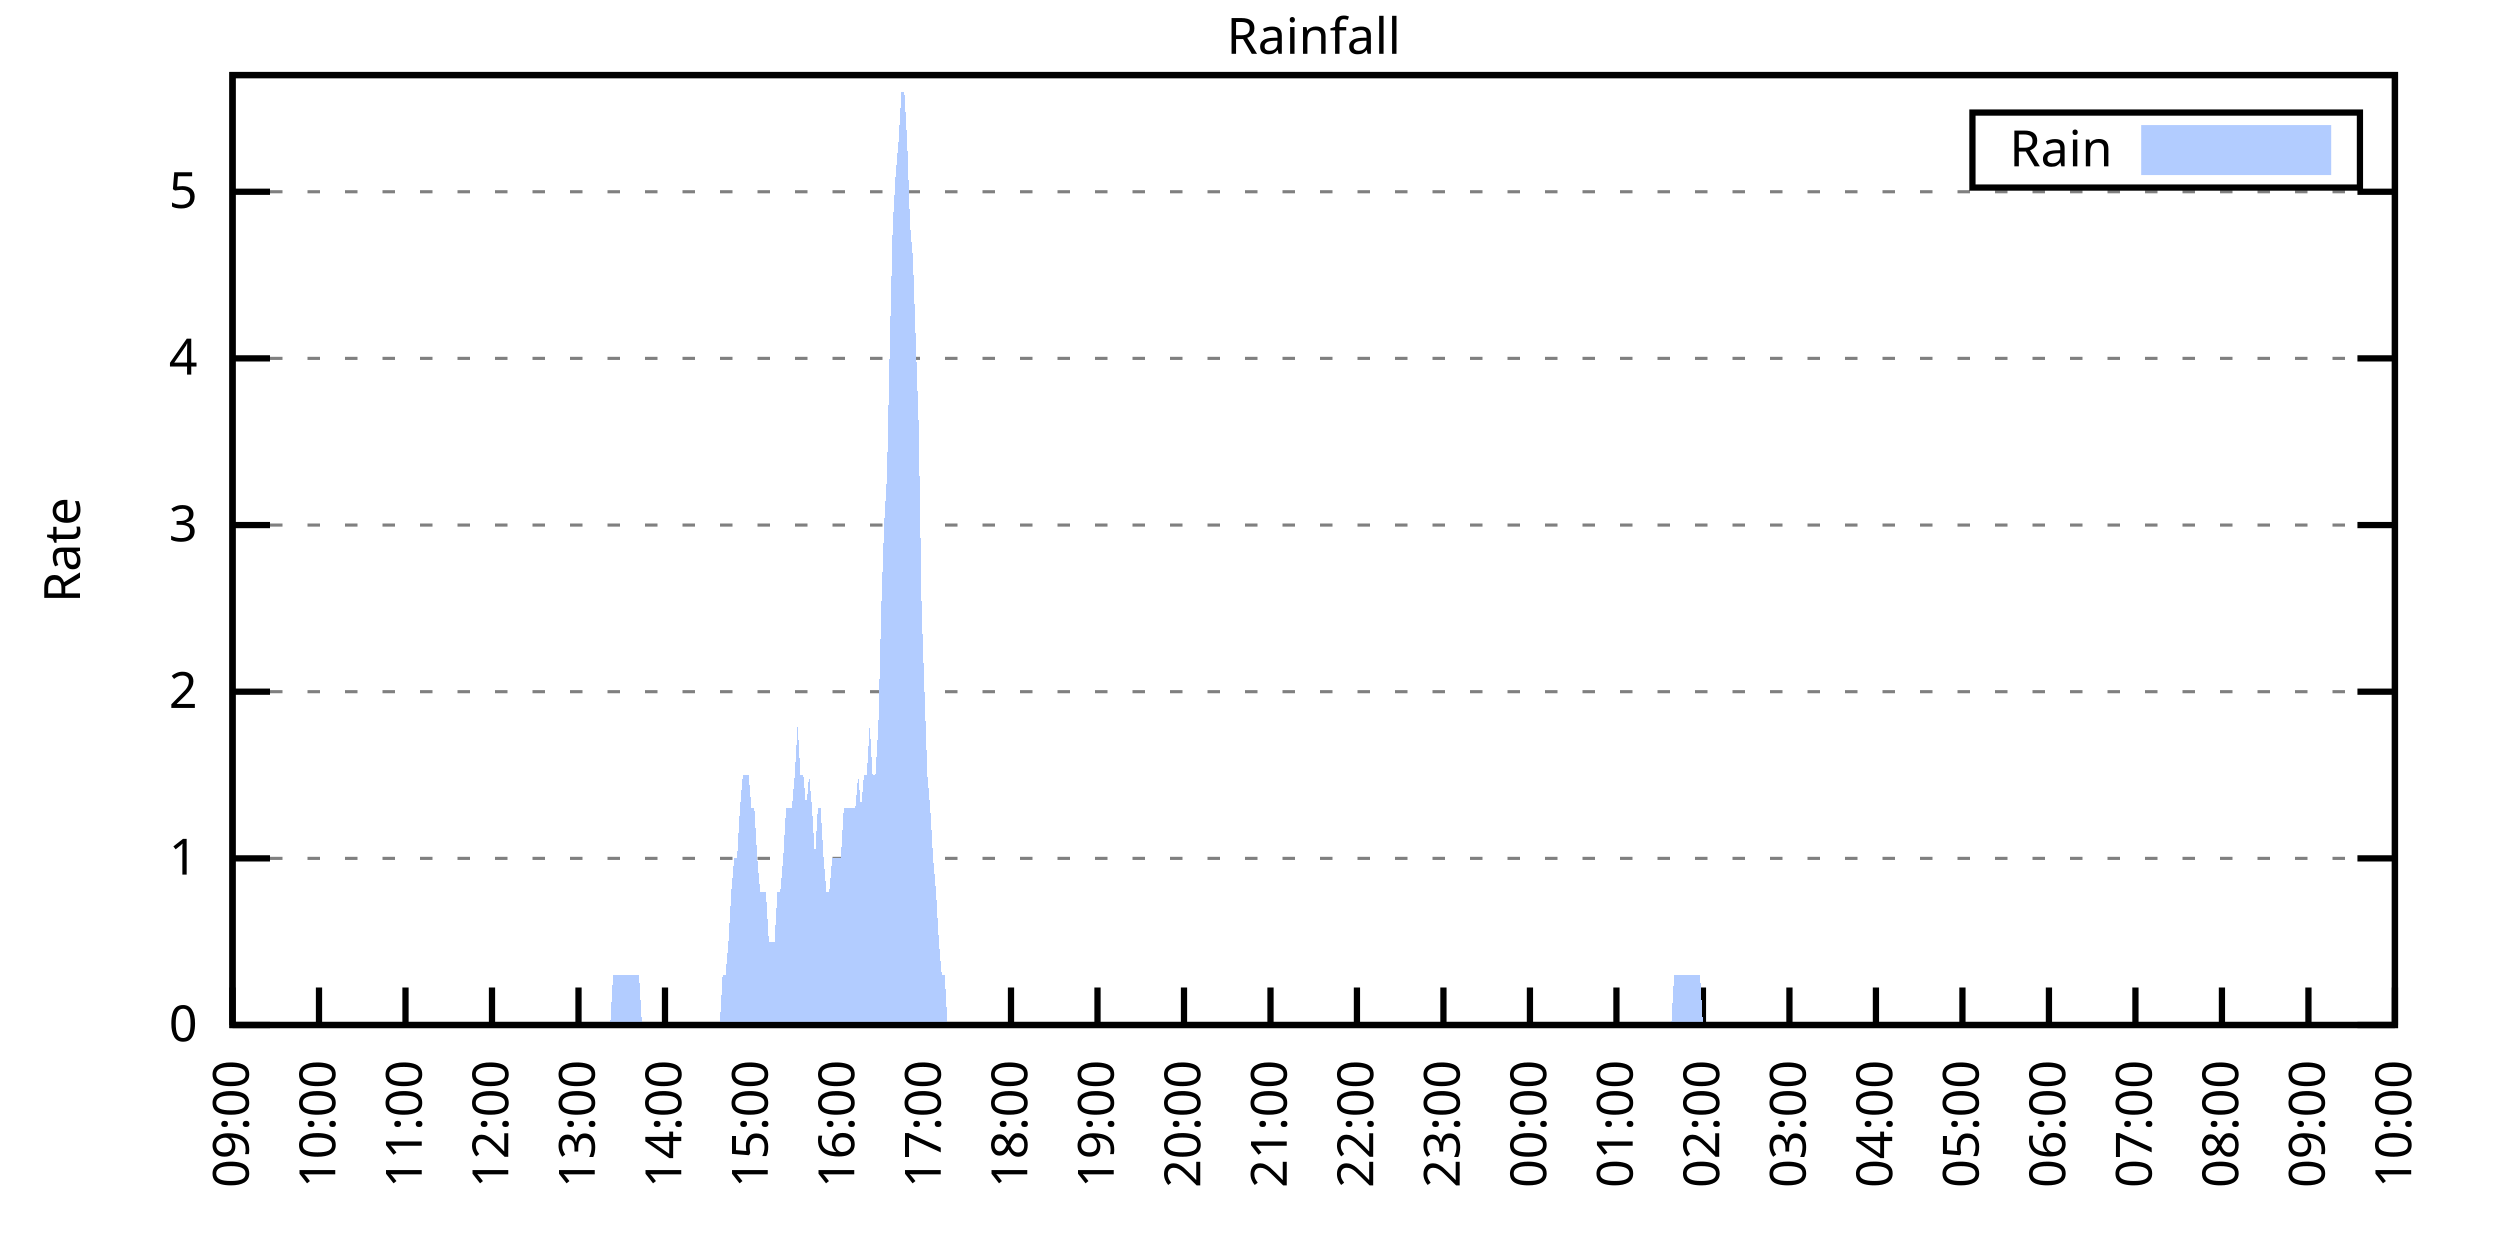
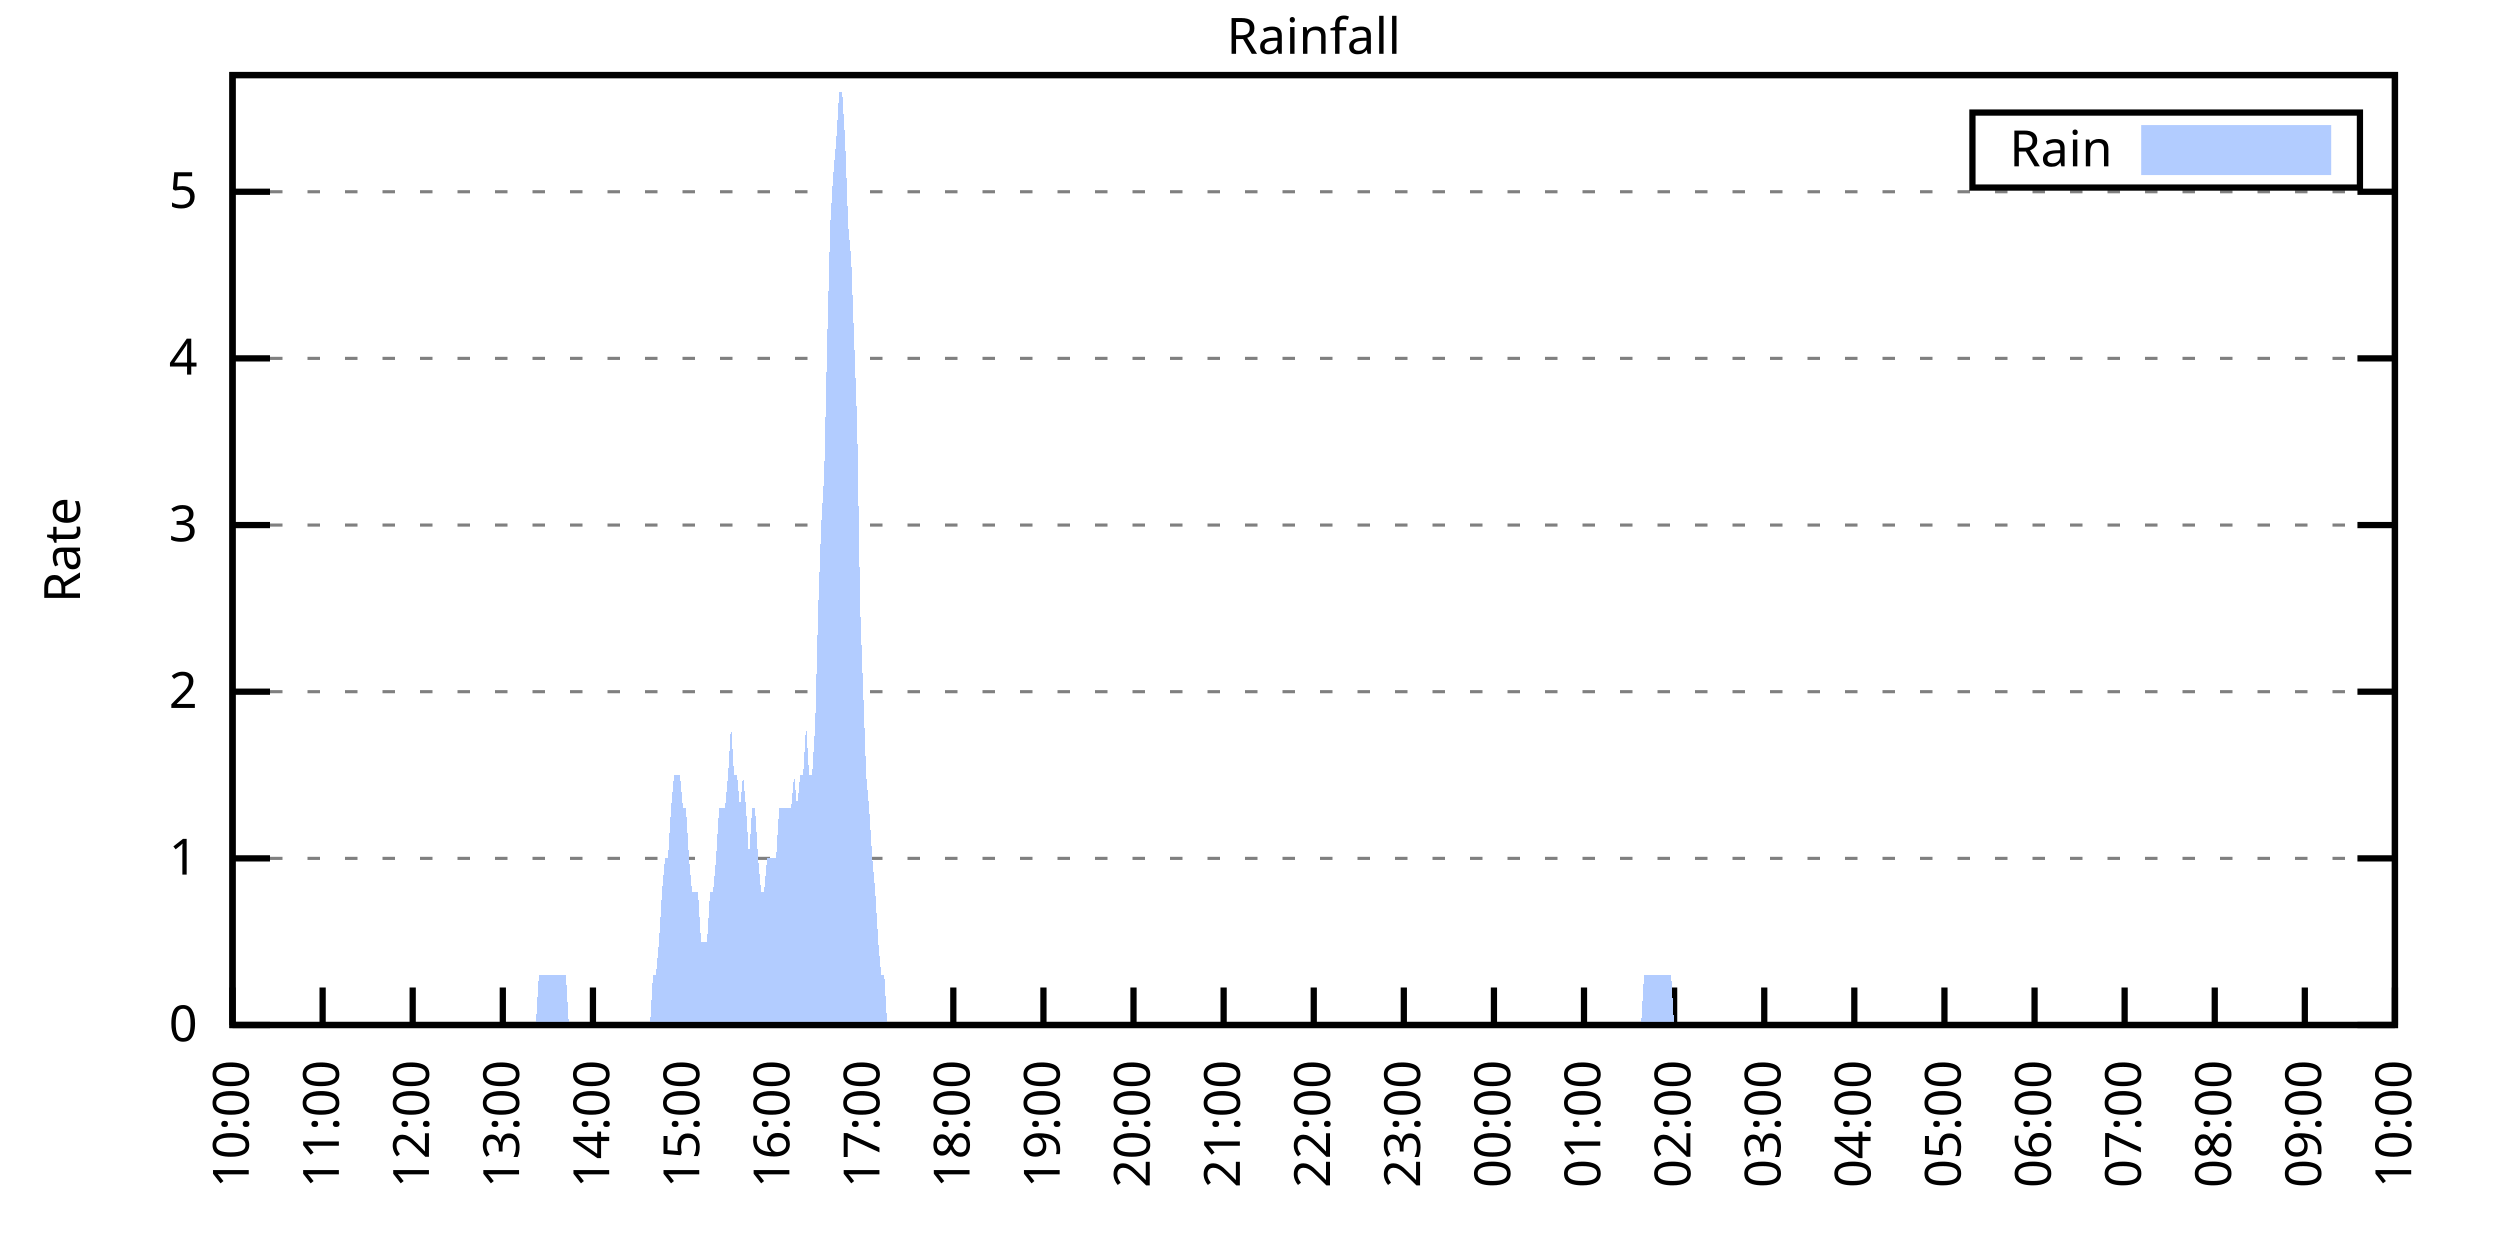
<svg xmlns="http://www.w3.org/2000/svg" xmlns:xlink="http://www.w3.org/1999/xlink" width="400" height="200" viewBox="0 0 400 200">
  <g id="gnuplot_canvas">
    <rect x="0" y="0" width="400" height="200" fill="none" />
    <defs>
      <circle id="gpDot" r="0.5" stroke-width="0.5" stroke="currentColor" />
      <path id="gpPt0" stroke-width="0.333" stroke="currentColor" d="M-1,0 h2 M0,-1 v2" />
      <path id="gpPt1" stroke-width="0.333" stroke="currentColor" d="M-1,-1 L1,1 M1,-1 L-1,1" />
      <path id="gpPt2" stroke-width="0.333" stroke="currentColor" d="M-1,0 L1,0 M0,-1 L0,1 M-1,-1 L1,1 M-1,1 L1,-1" />
      <rect id="gpPt3" stroke-width="0.333" stroke="currentColor" x="-1" y="-1" width="2" height="2" />
      <rect id="gpPt4" stroke-width="0.333" stroke="currentColor" fill="currentColor" x="-1" y="-1" width="2" height="2" />
      <circle id="gpPt5" stroke-width="0.333" stroke="currentColor" cx="0" cy="0" r="1" />
      <use xlink:href="#gpPt5" id="gpPt6" fill="currentColor" stroke="none" />
      <path id="gpPt7" stroke-width="0.333" stroke="currentColor" d="M0,-1.33 L-1.33,0.67 L1.33,0.67 z" />
      <use xlink:href="#gpPt7" id="gpPt8" fill="currentColor" stroke="none" />
      <use xlink:href="#gpPt7" id="gpPt9" stroke="currentColor" transform="rotate(180)" />
      <use xlink:href="#gpPt9" id="gpPt10" fill="currentColor" stroke="none" />
      <use xlink:href="#gpPt3" id="gpPt11" stroke="currentColor" transform="rotate(45)" />
      <use xlink:href="#gpPt11" id="gpPt12" fill="currentColor" stroke="none" />
      <path id="gpPt13" stroke-width="0.333" stroke="currentColor" d="M0,1.330 L1.265,0.411 L0.782,-1.067 L-0.782,-1.076 L-1.265,0.411 z" />
      <use xlink:href="#gpPt13" id="gpPt14" fill="currentColor" stroke="none" />
      <filter id="textbox" filterUnits="objectBoundingBox" x="0" y="0" height="1" width="1">
        <feFlood flood-color="white" flood-opacity="1" result="bgnd" />
        <feComposite in="SourceGraphic" in2="bgnd" operator="atop" />
      </filter>
      <filter id="greybox" filterUnits="objectBoundingBox" x="0" y="0" height="1" width="1">
        <feFlood flood-color="lightgrey" flood-opacity="1" result="grey" />
        <feComposite in="SourceGraphic" in2="grey" operator="atop" />
      </filter>
    </defs>
    <g fill="none" color="white" stroke="currentColor" stroke-width="1.00" stroke-linecap="butt" stroke-linejoin="miter">
</g>
    <g fill="none" color="black" stroke="currentColor" stroke-width="1.00" stroke-linecap="butt" stroke-linejoin="miter">
      <g stroke="none" shape-rendering="crispEdges">
        <polygon fill="rgb(255, 255, 255)" points="37.20,164.00 383.18,164.00 383.18,12.02 37.20,12.02 " />
      </g>
    </g>
    <g fill="none" color="black" stroke="currentColor" stroke-width="1.00" stroke-linecap="butt" stroke-linejoin="miter">
</g>
    <g fill="none" color="black" stroke="black" stroke-width="0.50" stroke-linecap="butt" stroke-linejoin="miter">
</g>
    <g fill="none" color="gray" stroke="currentColor" stroke-width="0.50" stroke-linecap="butt" stroke-linejoin="miter">
      <path stroke="gray" stroke-dasharray="2,4" class="gridline" d="M37.20,164.00 L383.19,164.00  " />
    </g>
    <g fill="none" color="gray" stroke="gray" stroke-width="1.00" stroke-linecap="butt" stroke-linejoin="miter">
</g>
    <g fill="none" color="black" stroke="currentColor" stroke-width="1.00" stroke-linecap="butt" stroke-linejoin="miter">
      <path stroke="black" d="M37.20,164.00 L43.20,164.00 M383.19,164.00 L377.19,164.00  " />
      <g transform="translate(31.60,166.60)" stroke="none" fill="black" font-family="Sans" font-size="8.00" text-anchor="end">
        <text>
          <tspan font-family="Sans"> 0</tspan>
        </text>
      </g>
    </g>
    <g fill="none" color="black" stroke="currentColor" stroke-width="1.00" stroke-linecap="butt" stroke-linejoin="miter">
</g>
    <g fill="none" color="black" stroke="black" stroke-width="0.50" stroke-linecap="butt" stroke-linejoin="miter">
</g>
    <g fill="none" color="gray" stroke="currentColor" stroke-width="0.50" stroke-linecap="butt" stroke-linejoin="miter">
      <path stroke="gray" stroke-dasharray="2,4" class="gridline" d="M37.20,137.34 L383.19,137.34  " />
    </g>
    <g fill="none" color="gray" stroke="gray" stroke-width="1.00" stroke-linecap="butt" stroke-linejoin="miter">
</g>
    <g fill="none" color="black" stroke="currentColor" stroke-width="1.00" stroke-linecap="butt" stroke-linejoin="miter">
      <path stroke="black" d="M37.20,137.34 L43.20,137.34 M383.19,137.34 L377.19,137.34  " />
      <g transform="translate(31.60,139.94)" stroke="none" fill="black" font-family="Sans" font-size="8.00" text-anchor="end">
        <text>
          <tspan font-family="Sans"> 1</tspan>
        </text>
      </g>
    </g>
    <g fill="none" color="black" stroke="currentColor" stroke-width="1.00" stroke-linecap="butt" stroke-linejoin="miter">
</g>
    <g fill="none" color="black" stroke="black" stroke-width="0.50" stroke-linecap="butt" stroke-linejoin="miter">
</g>
    <g fill="none" color="gray" stroke="currentColor" stroke-width="0.50" stroke-linecap="butt" stroke-linejoin="miter">
      <path stroke="gray" stroke-dasharray="2,4" class="gridline" d="M37.20,110.67 L383.19,110.67  " />
    </g>
    <g fill="none" color="gray" stroke="gray" stroke-width="1.00" stroke-linecap="butt" stroke-linejoin="miter">
</g>
    <g fill="none" color="black" stroke="currentColor" stroke-width="1.00" stroke-linecap="butt" stroke-linejoin="miter">
      <path stroke="black" d="M37.20,110.67 L43.20,110.67 M383.19,110.67 L377.19,110.67  " />
      <g transform="translate(31.60,113.27)" stroke="none" fill="black" font-family="Sans" font-size="8.00" text-anchor="end">
        <text>
          <tspan font-family="Sans"> 2</tspan>
        </text>
      </g>
    </g>
    <g fill="none" color="black" stroke="currentColor" stroke-width="1.00" stroke-linecap="butt" stroke-linejoin="miter">
</g>
    <g fill="none" color="black" stroke="black" stroke-width="0.50" stroke-linecap="butt" stroke-linejoin="miter">
</g>
    <g fill="none" color="gray" stroke="currentColor" stroke-width="0.50" stroke-linecap="butt" stroke-linejoin="miter">
      <path stroke="gray" stroke-dasharray="2,4" class="gridline" d="M37.20,84.01 L383.19,84.01  " />
    </g>
    <g fill="none" color="gray" stroke="gray" stroke-width="1.00" stroke-linecap="butt" stroke-linejoin="miter">
</g>
    <g fill="none" color="black" stroke="currentColor" stroke-width="1.00" stroke-linecap="butt" stroke-linejoin="miter">
      <path stroke="black" d="M37.20,84.01 L43.20,84.01 M383.19,84.01 L377.19,84.01  " />
      <g transform="translate(31.60,86.61)" stroke="none" fill="black" font-family="Sans" font-size="8.00" text-anchor="end">
        <text>
          <tspan font-family="Sans"> 3</tspan>
        </text>
      </g>
    </g>
    <g fill="none" color="black" stroke="currentColor" stroke-width="1.00" stroke-linecap="butt" stroke-linejoin="miter">
</g>
    <g fill="none" color="black" stroke="black" stroke-width="0.50" stroke-linecap="butt" stroke-linejoin="miter">
</g>
    <g fill="none" color="gray" stroke="currentColor" stroke-width="0.50" stroke-linecap="butt" stroke-linejoin="miter">
      <path stroke="gray" stroke-dasharray="2,4" class="gridline" d="M37.20,57.34 L383.19,57.34  " />
    </g>
    <g fill="none" color="gray" stroke="gray" stroke-width="1.00" stroke-linecap="butt" stroke-linejoin="miter">
</g>
    <g fill="none" color="black" stroke="currentColor" stroke-width="1.00" stroke-linecap="butt" stroke-linejoin="miter">
      <path stroke="black" d="M37.20,57.34 L43.20,57.34 M383.19,57.34 L377.19,57.34  " />
      <g transform="translate(31.60,59.94)" stroke="none" fill="black" font-family="Sans" font-size="8.00" text-anchor="end">
        <text>
          <tspan font-family="Sans"> 4</tspan>
        </text>
      </g>
    </g>
    <g fill="none" color="black" stroke="currentColor" stroke-width="1.00" stroke-linecap="butt" stroke-linejoin="miter">
</g>
    <g fill="none" color="black" stroke="black" stroke-width="0.50" stroke-linecap="butt" stroke-linejoin="miter">
</g>
    <g fill="none" color="gray" stroke="currentColor" stroke-width="0.50" stroke-linecap="butt" stroke-linejoin="miter">
      <path stroke="gray" stroke-dasharray="2,4" class="gridline" d="M37.20,30.68 L383.19,30.68  " />
    </g>
    <g fill="none" color="gray" stroke="gray" stroke-width="1.00" stroke-linecap="butt" stroke-linejoin="miter">
</g>
    <g fill="none" color="black" stroke="currentColor" stroke-width="1.00" stroke-linecap="butt" stroke-linejoin="miter">
      <path stroke="black" d="M37.20,30.68 L43.20,30.68 M383.19,30.68 L377.19,30.68  " />
      <g transform="translate(31.60,33.28)" stroke="none" fill="black" font-family="Sans" font-size="8.00" text-anchor="end">
        <text>
          <tspan font-family="Sans"> 5</tspan>
        </text>
      </g>
    </g>
    <g fill="none" color="black" stroke="currentColor" stroke-width="1.00" stroke-linecap="butt" stroke-linejoin="miter">
      <path stroke="black" d="M37.20,164.00 L37.20,158.00  " />
      <g transform="translate(39.80,169.60) rotate(270.00)" stroke="none" fill="black" font-family="Sans" font-size="8.00" text-anchor="end">
        <text>
-           <tspan font-family="Sans">09:00</tspan>
-         </text>
-       </g>
-     </g>
-     <g fill="none" color="black" stroke="currentColor" stroke-width="1.00" stroke-linecap="butt" stroke-linejoin="miter">
-       <path stroke="black" d="M51.04,164.00 L51.04,158.00  " />
-       <g transform="translate(53.64,169.60) rotate(270.00)" stroke="none" fill="black" font-family="Sans" font-size="8.00" text-anchor="end">
-         <text>
          <tspan font-family="Sans">10:00</tspan>
        </text>
      </g>
    </g>
    <g fill="none" color="black" stroke="currentColor" stroke-width="1.00" stroke-linecap="butt" stroke-linejoin="miter">
-       <path stroke="black" d="M64.88,164.00 L64.88,158.00  " />
-       <g transform="translate(67.48,169.60) rotate(270.00)" stroke="none" fill="black" font-family="Sans" font-size="8.00" text-anchor="end">
+       <path stroke="black" d="M51.62,164.00 L51.62,158.00  " />
+       <g transform="translate(54.22,169.60) rotate(270.00)" stroke="none" fill="black" font-family="Sans" font-size="8.00" text-anchor="end">
        <text>
          <tspan font-family="Sans">11:00</tspan>
        </text>
      </g>
    </g>
    <g fill="none" color="black" stroke="currentColor" stroke-width="1.00" stroke-linecap="butt" stroke-linejoin="miter">
-       <path stroke="black" d="M78.72,164.00 L78.72,158.00  " />
-       <g transform="translate(81.32,169.60) rotate(270.00)" stroke="none" fill="black" font-family="Sans" font-size="8.00" text-anchor="end">
+       <path stroke="black" d="M66.03,164.00 L66.03,158.00  " />
+       <g transform="translate(68.63,169.60) rotate(270.00)" stroke="none" fill="black" font-family="Sans" font-size="8.00" text-anchor="end">
        <text>
          <tspan font-family="Sans">12:00</tspan>
        </text>
      </g>
    </g>
    <g fill="none" color="black" stroke="currentColor" stroke-width="1.00" stroke-linecap="butt" stroke-linejoin="miter">
-       <path stroke="black" d="M92.56,164.00 L92.56,158.00  " />
-       <g transform="translate(95.16,169.60) rotate(270.00)" stroke="none" fill="black" font-family="Sans" font-size="8.00" text-anchor="end">
+       <path stroke="black" d="M80.45,164.00 L80.45,158.00  " />
+       <g transform="translate(83.05,169.60) rotate(270.00)" stroke="none" fill="black" font-family="Sans" font-size="8.00" text-anchor="end">
        <text>
          <tspan font-family="Sans">13:00</tspan>
        </text>
      </g>
    </g>
    <g fill="none" color="black" stroke="currentColor" stroke-width="1.00" stroke-linecap="butt" stroke-linejoin="miter">
-       <path stroke="black" d="M106.40,164.00 L106.40,158.00  " />
-       <g transform="translate(109.00,169.60) rotate(270.00)" stroke="none" fill="black" font-family="Sans" font-size="8.00" text-anchor="end">
+       <path stroke="black" d="M94.87,164.00 L94.87,158.00  " />
+       <g transform="translate(97.47,169.60) rotate(270.00)" stroke="none" fill="black" font-family="Sans" font-size="8.00" text-anchor="end">
        <text>
          <tspan font-family="Sans">14:00</tspan>
        </text>
      </g>
    </g>
    <g fill="none" color="black" stroke="currentColor" stroke-width="1.00" stroke-linecap="butt" stroke-linejoin="miter">
-       <path stroke="black" d="M120.24,164.00 L120.24,158.00  " />
-       <g transform="translate(122.84,169.60) rotate(270.00)" stroke="none" fill="black" font-family="Sans" font-size="8.00" text-anchor="end">
+       <path stroke="black" d="M109.28,164.00 L109.28,158.00  " />
+       <g transform="translate(111.88,169.60) rotate(270.00)" stroke="none" fill="black" font-family="Sans" font-size="8.00" text-anchor="end">
        <text>
          <tspan font-family="Sans">15:00</tspan>
        </text>
      </g>
    </g>
    <g fill="none" color="black" stroke="currentColor" stroke-width="1.00" stroke-linecap="butt" stroke-linejoin="miter">
-       <path stroke="black" d="M134.08,164.00 L134.08,158.00  " />
-       <g transform="translate(136.68,169.60) rotate(270.00)" stroke="none" fill="black" font-family="Sans" font-size="8.00" text-anchor="end">
+       <path stroke="black" d="M123.70,164.00 L123.70,158.00  " />
+       <g transform="translate(126.30,169.60) rotate(270.00)" stroke="none" fill="black" font-family="Sans" font-size="8.00" text-anchor="end">
        <text>
          <tspan font-family="Sans">16:00</tspan>
        </text>
      </g>
    </g>
    <g fill="none" color="black" stroke="currentColor" stroke-width="1.00" stroke-linecap="butt" stroke-linejoin="miter">
-       <path stroke="black" d="M147.92,164.00 L147.92,158.00  " />
-       <g transform="translate(150.52,169.60) rotate(270.00)" stroke="none" fill="black" font-family="Sans" font-size="8.00" text-anchor="end">
+       <path stroke="black" d="M138.11,164.00 L138.11,158.00  " />
+       <g transform="translate(140.71,169.60) rotate(270.00)" stroke="none" fill="black" font-family="Sans" font-size="8.00" text-anchor="end">
        <text>
          <tspan font-family="Sans">17:00</tspan>
        </text>
      </g>
    </g>
    <g fill="none" color="black" stroke="currentColor" stroke-width="1.00" stroke-linecap="butt" stroke-linejoin="miter">
-       <path stroke="black" d="M161.76,164.00 L161.76,158.00  " />
-       <g transform="translate(164.36,169.60) rotate(270.00)" stroke="none" fill="black" font-family="Sans" font-size="8.00" text-anchor="end">
+       <path stroke="black" d="M152.53,164.00 L152.53,158.00  " />
+       <g transform="translate(155.13,169.60) rotate(270.00)" stroke="none" fill="black" font-family="Sans" font-size="8.00" text-anchor="end">
        <text>
          <tspan font-family="Sans">18:00</tspan>
        </text>
      </g>
    </g>
    <g fill="none" color="black" stroke="currentColor" stroke-width="1.00" stroke-linecap="butt" stroke-linejoin="miter">
-       <path stroke="black" d="M175.60,164.00 L175.60,158.00  " />
-       <g transform="translate(178.20,169.60) rotate(270.00)" stroke="none" fill="black" font-family="Sans" font-size="8.00" text-anchor="end">
+       <path stroke="black" d="M166.95,164.00 L166.95,158.00  " />
+       <g transform="translate(169.55,169.60) rotate(270.00)" stroke="none" fill="black" font-family="Sans" font-size="8.00" text-anchor="end">
        <text>
          <tspan font-family="Sans">19:00</tspan>
        </text>
      </g>
    </g>
    <g fill="none" color="black" stroke="currentColor" stroke-width="1.00" stroke-linecap="butt" stroke-linejoin="miter">
-       <path stroke="black" d="M189.44,164.00 L189.44,158.00  " />
-       <g transform="translate(192.04,169.60) rotate(270.00)" stroke="none" fill="black" font-family="Sans" font-size="8.00" text-anchor="end">
+       <path stroke="black" d="M181.36,164.00 L181.36,158.00  " />
+       <g transform="translate(183.96,169.60) rotate(270.00)" stroke="none" fill="black" font-family="Sans" font-size="8.00" text-anchor="end">
        <text>
          <tspan font-family="Sans">20:00</tspan>
        </text>
      </g>
    </g>
    <g fill="none" color="black" stroke="currentColor" stroke-width="1.00" stroke-linecap="butt" stroke-linejoin="miter">
-       <path stroke="black" d="M203.28,164.00 L203.28,158.00  " />
-       <g transform="translate(205.88,169.60) rotate(270.00)" stroke="none" fill="black" font-family="Sans" font-size="8.00" text-anchor="end">
+       <path stroke="black" d="M195.78,164.00 L195.78,158.00  " />
+       <g transform="translate(198.38,169.60) rotate(270.00)" stroke="none" fill="black" font-family="Sans" font-size="8.00" text-anchor="end">
        <text>
          <tspan font-family="Sans">21:00</tspan>
        </text>
      </g>
    </g>
    <g fill="none" color="black" stroke="currentColor" stroke-width="1.00" stroke-linecap="butt" stroke-linejoin="miter">
-       <path stroke="black" d="M217.11,164.00 L217.11,158.00  " />
-       <g transform="translate(219.71,169.60) rotate(270.00)" stroke="none" fill="black" font-family="Sans" font-size="8.00" text-anchor="end">
+       <path stroke="black" d="M210.20,164.00 L210.20,158.00  " />
+       <g transform="translate(212.80,169.60) rotate(270.00)" stroke="none" fill="black" font-family="Sans" font-size="8.00" text-anchor="end">
        <text>
          <tspan font-family="Sans">22:00</tspan>
        </text>
      </g>
    </g>
    <g fill="none" color="black" stroke="currentColor" stroke-width="1.00" stroke-linecap="butt" stroke-linejoin="miter">
-       <path stroke="black" d="M230.95,164.00 L230.95,158.00  " />
-       <g transform="translate(233.55,169.60) rotate(270.00)" stroke="none" fill="black" font-family="Sans" font-size="8.00" text-anchor="end">
+       <path stroke="black" d="M224.61,164.00 L224.61,158.00  " />
+       <g transform="translate(227.21,169.60) rotate(270.00)" stroke="none" fill="black" font-family="Sans" font-size="8.00" text-anchor="end">
        <text>
          <tspan font-family="Sans">23:00</tspan>
        </text>
      </g>
    </g>
    <g fill="none" color="black" stroke="currentColor" stroke-width="1.00" stroke-linecap="butt" stroke-linejoin="miter">
-       <path stroke="black" d="M244.79,164.00 L244.79,158.00  " />
-       <g transform="translate(247.39,169.60) rotate(270.00)" stroke="none" fill="black" font-family="Sans" font-size="8.00" text-anchor="end">
+       <path stroke="black" d="M239.03,164.00 L239.03,158.00  " />
+       <g transform="translate(241.63,169.60) rotate(270.00)" stroke="none" fill="black" font-family="Sans" font-size="8.00" text-anchor="end">
        <text>
          <tspan font-family="Sans">00:00</tspan>
        </text>
      </g>
    </g>
    <g fill="none" color="black" stroke="currentColor" stroke-width="1.00" stroke-linecap="butt" stroke-linejoin="miter">
-       <path stroke="black" d="M258.63,164.00 L258.63,158.00  " />
-       <g transform="translate(261.23,169.60) rotate(270.00)" stroke="none" fill="black" font-family="Sans" font-size="8.00" text-anchor="end">
+       <path stroke="black" d="M253.44,164.00 L253.44,158.00  " />
+       <g transform="translate(256.04,169.60) rotate(270.00)" stroke="none" fill="black" font-family="Sans" font-size="8.00" text-anchor="end">
        <text>
          <tspan font-family="Sans">01:00</tspan>
        </text>
      </g>
    </g>
    <g fill="none" color="black" stroke="currentColor" stroke-width="1.00" stroke-linecap="butt" stroke-linejoin="miter">
-       <path stroke="black" d="M272.47,164.00 L272.47,158.00  " />
-       <g transform="translate(275.07,169.60) rotate(270.00)" stroke="none" fill="black" font-family="Sans" font-size="8.00" text-anchor="end">
+       <path stroke="black" d="M267.86,164.00 L267.86,158.00  " />
+       <g transform="translate(270.46,169.60) rotate(270.00)" stroke="none" fill="black" font-family="Sans" font-size="8.00" text-anchor="end">
        <text>
          <tspan font-family="Sans">02:00</tspan>
        </text>
      </g>
    </g>
    <g fill="none" color="black" stroke="currentColor" stroke-width="1.00" stroke-linecap="butt" stroke-linejoin="miter">
-       <path stroke="black" d="M286.31,164.00 L286.31,158.00  " />
-       <g transform="translate(288.91,169.60) rotate(270.00)" stroke="none" fill="black" font-family="Sans" font-size="8.00" text-anchor="end">
+       <path stroke="black" d="M282.28,164.00 L282.28,158.00  " />
+       <g transform="translate(284.88,169.60) rotate(270.00)" stroke="none" fill="black" font-family="Sans" font-size="8.00" text-anchor="end">
        <text>
          <tspan font-family="Sans">03:00</tspan>
        </text>
      </g>
    </g>
    <g fill="none" color="black" stroke="currentColor" stroke-width="1.00" stroke-linecap="butt" stroke-linejoin="miter">
-       <path stroke="black" d="M300.15,164.00 L300.15,158.00  " />
-       <g transform="translate(302.75,169.60) rotate(270.00)" stroke="none" fill="black" font-family="Sans" font-size="8.00" text-anchor="end">
+       <path stroke="black" d="M296.69,164.00 L296.69,158.00  " />
+       <g transform="translate(299.29,169.60) rotate(270.00)" stroke="none" fill="black" font-family="Sans" font-size="8.00" text-anchor="end">
        <text>
          <tspan font-family="Sans">04:00</tspan>
        </text>
      </g>
    </g>
    <g fill="none" color="black" stroke="currentColor" stroke-width="1.00" stroke-linecap="butt" stroke-linejoin="miter">
-       <path stroke="black" d="M313.99,164.00 L313.99,158.00  " />
-       <g transform="translate(316.59,169.60) rotate(270.00)" stroke="none" fill="black" font-family="Sans" font-size="8.00" text-anchor="end">
+       <path stroke="black" d="M311.11,164.00 L311.11,158.00  " />
+       <g transform="translate(313.71,169.60) rotate(270.00)" stroke="none" fill="black" font-family="Sans" font-size="8.00" text-anchor="end">
        <text>
          <tspan font-family="Sans">05:00</tspan>
        </text>
      </g>
    </g>
    <g fill="none" color="black" stroke="currentColor" stroke-width="1.00" stroke-linecap="butt" stroke-linejoin="miter">
-       <path stroke="black" d="M327.83,164.00 L327.83,158.00  " />
-       <g transform="translate(330.43,169.60) rotate(270.00)" stroke="none" fill="black" font-family="Sans" font-size="8.00" text-anchor="end">
+       <path stroke="black" d="M325.53,164.00 L325.53,158.00  " />
+       <g transform="translate(328.13,169.60) rotate(270.00)" stroke="none" fill="black" font-family="Sans" font-size="8.00" text-anchor="end">
        <text>
          <tspan font-family="Sans">06:00</tspan>
        </text>
      </g>
    </g>
    <g fill="none" color="black" stroke="currentColor" stroke-width="1.00" stroke-linecap="butt" stroke-linejoin="miter">
-       <path stroke="black" d="M341.67,164.00 L341.67,158.00  " />
-       <g transform="translate(344.27,169.60) rotate(270.00)" stroke="none" fill="black" font-family="Sans" font-size="8.00" text-anchor="end">
+       <path stroke="black" d="M339.94,164.00 L339.94,158.00  " />
+       <g transform="translate(342.54,169.60) rotate(270.00)" stroke="none" fill="black" font-family="Sans" font-size="8.00" text-anchor="end">
        <text>
          <tspan font-family="Sans">07:00</tspan>
        </text>
      </g>
    </g>
    <g fill="none" color="black" stroke="currentColor" stroke-width="1.00" stroke-linecap="butt" stroke-linejoin="miter">
-       <path stroke="black" d="M355.51,164.00 L355.51,158.00  " />
-       <g transform="translate(358.11,169.60) rotate(270.00)" stroke="none" fill="black" font-family="Sans" font-size="8.00" text-anchor="end">
+       <path stroke="black" d="M354.36,164.00 L354.36,158.00  " />
+       <g transform="translate(356.96,169.60) rotate(270.00)" stroke="none" fill="black" font-family="Sans" font-size="8.00" text-anchor="end">
        <text>
          <tspan font-family="Sans">08:00</tspan>
        </text>
      </g>
    </g>
    <g fill="none" color="black" stroke="currentColor" stroke-width="1.00" stroke-linecap="butt" stroke-linejoin="miter">
-       <path stroke="black" d="M369.35,164.00 L369.35,158.00  " />
-       <g transform="translate(371.95,169.60) rotate(270.00)" stroke="none" fill="black" font-family="Sans" font-size="8.00" text-anchor="end">
+       <path stroke="black" d="M368.77,164.00 L368.77,158.00  " />
+       <g transform="translate(371.37,169.60) rotate(270.00)" stroke="none" fill="black" font-family="Sans" font-size="8.00" text-anchor="end">
        <text>
          <tspan font-family="Sans">09:00</tspan>
        </text>
      </g>
    </g>
    <g fill="none" color="black" stroke="currentColor" stroke-width="1.00" stroke-linecap="butt" stroke-linejoin="miter">
      <path stroke="black" d="M383.19,164.00 L383.19,158.00  " />
      <g transform="translate(385.79,169.60) rotate(270.00)" stroke="none" fill="black" font-family="Sans" font-size="8.00" text-anchor="end">
        <text>
          <tspan font-family="Sans">10:00</tspan>
        </text>
      </g>
    </g>
    <g fill="none" color="black" stroke="currentColor" stroke-width="1.00" stroke-linecap="butt" stroke-linejoin="miter">
</g>
    <g fill="none" color="black" stroke="currentColor" stroke-width="1.00" stroke-linecap="butt" stroke-linejoin="miter">
      <path stroke="black" d="M37.20,12.01 L37.20,164.00 L383.19,164.00 L383.19,12.01 L37.20,12.01 Z  " />
    </g>
    <g fill="none" color="black" stroke="currentColor" stroke-width="1.00" stroke-linecap="butt" stroke-linejoin="miter">
</g>
    <g fill="none" color="black" stroke="currentColor" stroke-width="1.00" stroke-linecap="butt" stroke-linejoin="miter">
      <path stroke="black" d="M315.59,30.01 L315.59,18.01 L377.59,18.01 L377.59,30.01 L315.59,30.01 Z  " />
    </g>
    <g id="Rainfall_plot_1">
      <g fill="none" color="white" stroke="black" stroke-width="2.00" stroke-linecap="butt" stroke-linejoin="miter">
</g>
      <g fill="none" color="black" stroke="currentColor" stroke-width="2.00" stroke-linecap="butt" stroke-linejoin="miter">
        <g transform="translate(337.99,26.61)" stroke="none" fill="black" font-family="Sans" font-size="8.00" text-anchor="end">
          <text>
            <tspan font-family="Sans">Rain</tspan>
          </text>
        </g>
      </g>
      <g fill="none" color="black" stroke="currentColor" stroke-width="2.00" stroke-linecap="butt" stroke-linejoin="miter">
        <g stroke="none" shape-rendering="crispEdges">
          <polygon fill="rgb(178, 204, 255)" points="343.59,27.01 371.99,27.01 371.99,21.01 343.59,21.01 " />
        </g>
        <path stroke="rgb(178, 204, 255)" d="M343.59,27.01 L371.99,27.01 L371.99,21.01 L343.59,21.01 L343.59,27.01 Z  " />
      </g>
      <g fill="none" color="black" stroke="currentColor" stroke-width="2.00" stroke-linecap="butt" stroke-linejoin="miter">
        <g stroke="none" shape-rendering="crispEdges">
-           <polygon fill="rgb(178, 204, 255)" points="47.81,164.00 48.27,164.00 48.73,164.00 49.19,164.00 49.66,164.00 50.12,164.00 50.58,164.00 51.04,164.00 51.50,164.00 51.96,164.00 52.42,164.00 52.88,164.00 53.35,164.00 53.81,164.00 54.27,164.00 54.73,164.00 55.19,164.00 55.65,164.00 56.11,164.00 56.58,164.00 57.04,164.00 57.50,164.00 57.96,164.00 58.42,164.00 58.88,164.00 59.34,164.00 59.80,164.00 60.27,164.00 60.73,164.00 61.19,164.00 61.65,164.00 62.11,164.00 62.57,164.00 63.03,164.00 63.50,164.00 63.96,164.00 64.42,164.00 64.88,164.00 65.34,164.00 65.80,164.00 66.26,164.00 66.72,164.00 67.19,164.00 67.65,164.00 68.11,164.00 68.57,164.00 69.03,164.00 69.49,164.00 69.95,164.00 70.42,164.00 70.88,164.00 71.34,164.00 71.80,164.00 72.26,164.00 72.72,164.00 73.18,164.00 73.64,164.00 74.11,164.00 74.57,164.00 75.03,164.00 75.49,164.00 75.95,164.00 76.41,164.00 76.87,164.00 77.33,164.00 77.80,164.00 78.26,164.00 78.72,164.00 79.18,164.00 79.64,164.00 80.10,164.00 80.56,164.00 81.03,164.00 81.49,164.00 81.95,164.00 82.41,164.00 82.87,164.00 83.33,164.00 83.79,164.00 84.25,164.00 84.72,164.00 85.18,164.00 85.64,164.00 86.10,164.00 86.56,164.00 87.02,164.00 87.48,164.00 87.95,164.00 88.41,164.00 88.87,164.00 89.33,164.00 89.79,164.00 90.25,164.00 90.71,164.00 91.17,164.00 91.64,164.00 92.10,164.00 92.56,164.00 93.02,164.00 93.48,164.00 93.94,164.00 94.40,164.00 94.87,164.00 95.33,164.00 95.79,164.00 96.25,164.00 96.71,164.00 97.17,164.00 97.63,164.00 98.09,156.00 98.56,156.00 99.02,156.00 99.48,156.00 99.94,156.00 100.40,156.00 100.86,156.00 101.32,156.00 101.78,156.00 102.25,156.00 102.71,164.00 103.17,164.00 103.63,164.00 104.09,164.00 104.55,164.00 105.01,164.00 105.48,164.00 105.94,164.00 106.40,164.00 106.86,164.00 107.32,164.00 107.78,164.00 108.24,164.00 108.70,164.00 109.17,164.00 109.63,164.00 110.09,164.00 110.55,164.00 111.01,164.00 111.47,164.00 111.93,164.00 112.40,164.00 112.86,164.00 113.32,164.00 113.78,164.00 114.24,164.00 114.70,164.00 115.16,164.00 115.62,156.00 116.09,156.00 116.55,150.67 117.01,142.67 117.47,137.34 117.93,137.34 118.39,129.34 118.85,124.00 119.31,124.00 119.78,124.00 120.24,129.34 120.70,129.34 121.16,137.34 121.62,142.67 122.08,142.67 122.54,142.67 123.01,150.67 123.47,150.67 123.93,150.67 124.39,142.67 124.85,142.67 125.31,137.34 125.77,129.34 126.23,129.34 126.70,129.34 127.16,124.00 127.62,116.00 128.08,124.00 128.54,124.00 129.00,129.34 129.46,124.00 129.93,129.34 130.39,137.34 130.85,129.34 131.31,129.34 131.77,137.34 132.23,142.67 132.69,142.67 133.15,137.34 133.62,137.34 134.08,137.34 134.54,137.34 135.00,129.34 135.46,129.34 135.92,129.34 136.38,129.34 136.85,129.34 137.31,124.00 137.77,129.34 138.23,124.00 138.69,124.00 139.15,116.00 139.61,124.00 140.07,124.00 140.54,116.00 141.00,97.34 141.46,84.01 141.92,76.01 142.38,54.67 142.84,36.01 143.30,28.01 143.76,22.68 144.23,14.68 144.69,14.68 145.15,22.68 145.61,36.01 146.07,41.34 146.53,54.67 146.99,68.01 147.46,97.34 147.92,110.67 148.38,124.00 148.84,129.34 149.30,137.34 149.76,142.67 150.22,150.67 150.68,156.00 151.15,156.00 151.61,164.00 152.07,164.00 152.53,164.00 152.99,164.00 153.45,164.00 153.91,164.00 154.38,164.00 154.84,164.00 155.30,164.00 155.76,164.00 156.22,164.00 156.68,164.00 157.14,164.00 157.60,164.00 158.07,164.00 158.53,164.00 158.99,164.00 159.45,164.00 159.91,164.00 160.37,164.00 160.83,164.00 161.30,164.00 161.76,164.00 162.22,164.00 162.68,164.00 163.14,164.00 163.60,164.00 164.06,164.00 164.52,164.00 164.99,164.00 165.45,164.00 165.91,164.00 166.37,164.00 166.83,164.00 167.29,164.00 167.75,164.00 168.21,164.00 168.68,164.00 169.14,164.00 169.60,164.00 170.06,164.00 170.52,164.00 170.98,164.00 171.44,164.00 171.91,164.00 172.37,164.00 172.83,164.00 173.29,164.00 173.75,164.00 174.21,164.00 174.67,164.00 175.13,164.00 175.60,164.00 176.06,164.00 176.52,164.00 176.98,164.00 177.44,164.00 177.90,164.00 178.36,164.00 178.83,164.00 179.29,164.00 179.75,164.00 180.21,164.00 180.67,164.00 181.13,164.00 181.59,164.00 182.05,164.00 182.52,164.00 182.98,164.00 183.44,164.00 183.90,164.00 184.36,164.00 184.82,164.00 185.28,164.00 185.75,164.00 186.21,164.00 186.67,164.00 187.13,164.00 187.59,164.00 188.05,164.00 188.51,164.00 188.97,164.00 189.44,164.00 189.90,164.00 190.36,164.00 190.82,164.00 191.28,164.00 191.74,164.00 192.20,164.00 192.66,164.00 193.13,164.00 193.59,164.00 194.05,164.00 194.51,164.00 194.97,164.00 195.43,164.00 195.89,164.00 196.36,164.00 196.82,164.00 197.28,164.00 197.74,164.00 198.20,164.00 198.66,164.00 199.12,164.00 199.58,164.00 200.05,164.00 200.51,164.00 200.97,164.00 201.43,164.00 201.89,164.00 202.35,164.00 202.81,164.00 203.28,164.00 203.74,164.00 204.20,164.00 204.66,164.00 205.12,164.00 205.58,164.00 206.04,164.00 206.50,164.00 206.97,164.00 207.43,164.00 207.89,164.00 208.35,164.00 208.81,164.00 209.27,164.00 209.73,164.00 210.20,164.00 210.66,164.00 211.12,164.00 211.58,164.00 212.04,164.00 212.50,164.00 212.96,164.00 213.42,164.00 213.89,164.00 214.35,164.00 214.81,164.00 215.27,164.00 215.73,164.00 216.19,164.00 216.65,164.00 217.11,164.00 217.58,164.00 218.04,164.00 218.50,164.00 218.96,164.00 219.42,164.00 219.88,164.00 220.34,164.00 220.81,164.00 221.27,164.00 221.73,164.00 222.19,164.00 222.65,164.00 223.11,164.00 223.57,164.00 224.03,164.00 224.50,164.00 224.96,164.00 225.42,164.00 225.88,164.00 226.34,164.00 226.80,164.00 227.26,164.00 227.73,164.00 228.19,164.00 228.65,164.00 229.11,164.00 229.57,164.00 230.03,164.00 230.49,164.00 230.95,164.00 231.42,164.00 231.88,164.00 232.34,164.00 232.80,164.00 233.26,164.00 233.72,164.00 234.18,164.00 234.64,164.00 235.11,164.00 235.57,164.00 236.03,164.00 236.49,164.00 236.95,164.00 237.41,164.00 237.87,164.00 238.34,164.00 238.80,164.00 239.26,164.00 239.72,164.00 240.18,164.00 240.64,164.00 241.10,164.00 241.56,164.00 242.03,164.00 242.49,164.00 242.95,164.00 243.41,164.00 243.87,164.00 244.33,164.00 244.79,164.00 245.26,164.00 245.72,164.00 246.18,164.00 246.64,164.00 247.10,164.00 247.56,164.00 248.02,164.00 248.48,164.00 248.95,164.00 249.41,164.00 249.87,164.00 250.33,164.00 250.79,164.00 251.25,164.00 251.71,164.00 252.18,164.00 252.64,164.00 253.10,164.00 253.56,164.00 254.02,164.00 254.48,164.00 254.94,164.00 255.40,164.00 255.87,164.00 256.33,164.00 256.79,164.00 257.25,164.00 257.71,164.00 258.17,164.00 258.63,164.00 259.09,164.00 259.56,164.00 260.02,164.00 260.48,164.00 260.94,164.00 261.40,164.00 261.86,164.00 262.32,164.00 262.79,164.00 263.25,164.00 263.71,164.00 264.17,164.00 264.63,164.00 265.09,164.00 265.55,164.00 266.01,164.00 266.48,164.00 266.94,164.00 267.40,164.00 267.86,156.00 268.32,156.00 268.78,156.00 269.24,156.00 269.71,156.00 270.17,156.00 270.63,156.00 271.09,156.00 271.55,156.00 272.01,156.00 272.47,164.00 272.93,164.00 273.40,164.00 273.86,164.00 274.32,164.00 274.78,164.00 275.24,164.00 275.70,164.00 276.16,164.00 276.63,164.00 277.09,164.00 277.55,164.00 278.01,164.00 278.47,164.00 278.93,164.00 279.39,164.00 279.85,164.00 280.32,164.00 280.78,164.00 281.24,164.00 281.70,164.00 282.16,164.00 282.62,164.00 283.08,164.00 283.54,164.00 284.01,164.00 284.47,164.00 284.93,164.00 285.39,164.00 285.85,164.00 286.31,164.00 286.77,164.00 287.24,164.00 287.70,164.00 288.16,164.00 288.62,164.00 289.08,164.00 289.54,164.00 290.00,164.00 290.46,164.00 290.93,164.00 291.39,164.00 291.85,164.00 292.31,164.00 292.77,164.00 293.23,164.00 293.69,164.00 294.16,164.00 294.62,164.00 295.08,164.00 295.54,164.00 296.00,164.00 296.46,164.00 296.92,164.00 297.38,164.00 297.85,164.00 298.31,164.00 298.77,164.00 299.23,164.00 299.69,164.00 300.15,164.00 300.61,164.00 301.08,164.00 301.54,164.00 302.00,164.00 302.46,164.00 302.92,164.00 303.38,164.00 303.84,164.00 304.30,164.00 304.77,164.00 305.23,164.00 305.69,164.00 306.15,164.00 306.61,164.00 307.07,164.00 307.53,164.00 307.99,164.00 308.46,164.00 308.92,164.00 309.38,164.00 309.84,164.00 310.30,164.00 310.76,164.00 311.22,164.00 311.69,164.00 312.15,164.00 312.61,164.00 313.07,164.00 313.53,164.00 313.99,164.00 314.45,164.00 314.91,164.00 315.38,164.00 315.84,164.00 316.30,164.00 316.76,164.00 317.22,164.00 317.68,164.00 318.14,164.00 318.61,164.00 319.07,164.00 319.53,164.00 319.99,164.00 320.45,164.00 320.91,164.00 321.37,164.00 321.83,164.00 322.30,164.00 322.76,164.00 323.22,164.00 323.68,164.00 324.14,164.00 324.60,164.00 325.06,164.00 325.53,164.00 325.99,164.00 326.45,164.00 326.91,164.00 327.37,164.00 327.83,164.00 328.29,164.00 328.75,164.00 329.22,164.00 329.68,164.00 330.14,164.00 330.60,164.00 331.06,164.00 331.52,164.00 331.98,164.00 332.44,164.00 332.91,164.00 333.37,164.00 333.83,164.00 334.29,164.00 334.75,164.00 335.21,164.00 335.67,164.00 336.14,164.00 336.60,164.00 337.06,164.00 337.52,164.00 337.98,164.00 338.44,164.00 338.90,164.00 339.36,164.00 339.83,164.00 340.29,164.00 340.75,164.00 341.21,164.00 341.67,164.00 342.13,164.00 342.59,164.00 343.06,164.00 343.52,164.00 343.98,164.00 344.44,164.00 344.90,164.00 345.36,164.00 345.82,164.00 346.28,164.00 346.75,164.00 347.21,164.00 347.67,164.00 348.13,164.00 348.59,164.00 349.05,164.00 349.51,164.00 349.97,164.00 350.44,164.00 350.90,164.00 351.36,164.00 351.82,164.00 352.28,164.00 352.74,164.00 353.20,164.00 353.67,164.00 354.13,164.00 354.59,164.00 355.05,164.00 355.51,164.00 355.97,164.00 356.43,164.00 356.89,164.00 357.36,164.00 357.82,164.00 358.28,164.00 358.74,164.00 359.20,164.00 359.66,164.00 360.12,164.00 360.59,164.00 361.05,164.00 361.51,164.00 361.97,164.00 362.43,164.00 362.89,164.00 363.35,164.00 363.81,164.00 364.28,164.00 364.74,164.00 365.20,164.00 365.66,164.00 366.12,164.00 366.58,164.00 367.04,164.00 367.51,164.00 367.97,164.00 368.43,164.00 368.89,164.00 369.35,164.00 369.81,164.00 370.27,164.00 370.73,164.00 371.20,164.00 371.66,164.00 372.12,164.00 372.58,164.00 373.04,164.00 373.50,164.00 373.96,164.00 374.42,164.00 374.89,164.00 375.35,164.00 375.81,164.00 376.27,164.00 376.73,164.00 377.19,164.00 377.65,164.00 378.12,164.00 378.58,164.00 379.04,164.00 379.50,164.00 379.50,164.00 47.81,164.00 " />
+           <polygon fill="rgb(178, 204, 255)" points="37.68,164.00 38.16,164.00 38.64,164.00 39.12,164.00 39.60,164.00 40.08,164.00 40.56,164.00 41.04,164.00 41.52,164.00 42.01,164.00 42.49,164.00 42.97,164.00 43.45,164.00 43.93,164.00 44.41,164.00 44.89,164.00 45.37,164.00 45.85,164.00 46.33,164.00 46.81,164.00 47.29,164.00 47.77,164.00 48.25,164.00 48.73,164.00 49.21,164.00 49.69,164.00 50.17,164.00 50.66,164.00 51.14,164.00 51.62,164.00 52.10,164.00 52.58,164.00 53.06,164.00 53.54,164.00 54.02,164.00 54.50,164.00 54.98,164.00 55.46,164.00 55.94,164.00 56.42,164.00 56.90,164.00 57.38,164.00 57.86,164.00 58.34,164.00 58.82,164.00 59.30,164.00 59.79,164.00 60.27,164.00 60.75,164.00 61.23,164.00 61.71,164.00 62.19,164.00 62.67,164.00 63.15,164.00 63.63,164.00 64.11,164.00 64.59,164.00 65.07,164.00 65.55,164.00 66.03,164.00 66.51,164.00 66.99,164.00 67.47,164.00 67.95,164.00 68.44,164.00 68.92,164.00 69.40,164.00 69.88,164.00 70.36,164.00 70.84,164.00 71.32,164.00 71.80,164.00 72.28,164.00 72.76,164.00 73.24,164.00 73.72,164.00 74.20,164.00 74.68,164.00 75.16,164.00 75.64,164.00 76.12,164.00 76.60,164.00 77.08,164.00 77.57,164.00 78.05,164.00 78.53,164.00 79.01,164.00 79.49,164.00 79.97,164.00 80.45,164.00 80.93,164.00 81.41,164.00 81.89,164.00 82.37,164.00 82.85,164.00 83.33,164.00 83.81,164.00 84.29,164.00 84.77,164.00 85.25,164.00 85.73,164.00 86.22,156.00 86.70,156.00 87.18,156.00 87.66,156.00 88.14,156.00 88.62,156.00 89.10,156.00 89.58,156.00 90.06,156.00 90.54,156.00 91.02,164.00 91.50,164.00 91.98,164.00 92.46,164.00 92.94,164.00 93.42,164.00 93.90,164.00 94.38,164.00 94.87,164.00 95.35,164.00 95.83,164.00 96.31,164.00 96.79,164.00 97.27,164.00 97.75,164.00 98.23,164.00 98.71,164.00 99.19,164.00 99.67,164.00 100.15,164.00 100.63,164.00 101.11,164.00 101.59,164.00 102.07,164.00 102.55,164.00 103.03,164.00 103.51,164.00 104.00,164.00 104.48,156.00 104.96,156.00 105.44,150.67 105.92,142.67 106.40,137.34 106.88,137.34 107.36,129.34 107.84,124.00 108.32,124.00 108.80,124.00 109.28,129.34 109.76,129.34 110.24,137.34 110.72,142.67 111.20,142.67 111.68,142.67 112.16,150.67 112.65,150.67 113.13,150.67 113.61,142.67 114.09,142.67 114.57,137.34 115.05,129.34 115.53,129.34 116.01,129.34 116.49,124.00 116.97,116.00 117.45,124.00 117.93,124.00 118.41,129.34 118.89,124.00 119.37,129.34 119.85,137.34 120.33,129.34 120.81,129.34 121.29,137.34 121.78,142.67 122.26,142.67 122.74,137.34 123.22,137.34 123.70,137.34 124.18,137.34 124.66,129.34 125.14,129.34 125.62,129.34 126.10,129.34 126.58,129.34 127.06,124.00 127.54,129.34 128.02,124.00 128.50,124.00 128.98,116.00 129.46,124.00 129.94,124.00 130.43,116.00 130.91,97.34 131.39,84.01 131.87,76.01 132.35,54.67 132.83,36.01 133.31,28.01 133.79,22.68 134.27,14.68 134.75,14.68 135.23,22.68 135.71,36.01 136.19,41.34 136.67,54.67 137.15,68.01 137.63,97.34 138.11,110.67 138.59,124.00 139.07,129.34 139.56,137.34 140.04,142.67 140.52,150.67 141.00,156.00 141.48,156.00 141.96,164.00 142.44,164.00 142.92,164.00 143.40,164.00 143.88,164.00 144.36,164.00 144.84,164.00 145.32,164.00 145.80,164.00 146.28,164.00 146.76,164.00 147.24,164.00 147.72,164.00 148.21,164.00 148.69,164.00 149.17,164.00 149.65,164.00 150.13,164.00 150.61,164.00 151.09,164.00 151.57,164.00 152.05,164.00 152.53,164.00 153.01,164.00 153.49,164.00 153.97,164.00 154.45,164.00 154.93,164.00 155.41,164.00 155.89,164.00 156.37,164.00 156.85,164.00 157.34,164.00 157.82,164.00 158.30,164.00 158.78,164.00 159.26,164.00 159.74,164.00 160.22,164.00 160.70,164.00 161.18,164.00 161.66,164.00 162.14,164.00 162.62,164.00 163.10,164.00 163.58,164.00 164.06,164.00 164.54,164.00 165.02,164.00 165.50,164.00 165.99,164.00 166.47,164.00 166.95,164.00 167.43,164.00 167.91,164.00 168.39,164.00 168.87,164.00 169.35,164.00 169.83,164.00 170.31,164.00 170.79,164.00 171.27,164.00 171.75,164.00 172.23,164.00 172.71,164.00 173.19,164.00 173.67,164.00 174.15,164.00 174.63,164.00 175.12,164.00 175.60,164.00 176.08,164.00 176.56,164.00 177.04,164.00 177.52,164.00 178.00,164.00 178.48,164.00 178.96,164.00 179.44,164.00 179.92,164.00 180.40,164.00 180.88,164.00 181.36,164.00 181.84,164.00 182.32,164.00 182.80,164.00 183.28,164.00 183.77,164.00 184.25,164.00 184.73,164.00 185.21,164.00 185.69,164.00 186.17,164.00 186.65,164.00 187.13,164.00 187.61,164.00 188.09,164.00 188.57,164.00 189.05,164.00 189.53,164.00 190.01,164.00 190.49,164.00 190.97,164.00 191.45,164.00 191.93,164.00 192.41,164.00 192.90,164.00 193.38,164.00 193.86,164.00 194.34,164.00 194.82,164.00 195.30,164.00 195.78,164.00 196.26,164.00 196.74,164.00 197.22,164.00 197.70,164.00 198.18,164.00 198.66,164.00 199.14,164.00 199.62,164.00 200.10,164.00 200.58,164.00 201.06,164.00 201.55,164.00 202.03,164.00 202.51,164.00 202.99,164.00 203.47,164.00 203.95,164.00 204.43,164.00 204.91,164.00 205.39,164.00 205.87,164.00 206.35,164.00 206.83,164.00 207.31,164.00 207.79,164.00 208.27,164.00 208.75,164.00 209.23,164.00 209.71,164.00 210.20,164.00 210.68,164.00 211.16,164.00 211.64,164.00 212.12,164.00 212.60,164.00 213.08,164.00 213.56,164.00 214.04,164.00 214.52,164.00 215.00,164.00 215.48,164.00 215.96,164.00 216.44,164.00 216.92,164.00 217.40,164.00 217.88,164.00 218.36,164.00 218.84,164.00 219.33,164.00 219.81,164.00 220.29,164.00 220.77,164.00 221.25,164.00 221.73,164.00 222.21,164.00 222.69,164.00 223.17,164.00 223.65,164.00 224.13,164.00 224.61,164.00 225.09,164.00 225.57,164.00 226.05,164.00 226.53,164.00 227.01,164.00 227.49,164.00 227.98,164.00 228.46,164.00 228.94,164.00 229.42,164.00 229.90,164.00 230.38,164.00 230.86,164.00 231.34,164.00 231.82,164.00 232.30,164.00 232.78,164.00 233.26,164.00 233.74,164.00 234.22,164.00 234.70,164.00 235.18,164.00 235.66,164.00 236.14,164.00 236.62,164.00 237.11,164.00 237.59,164.00 238.07,164.00 238.55,164.00 239.03,164.00 239.51,164.00 239.99,164.00 240.47,164.00 240.95,164.00 241.43,164.00 241.91,164.00 242.39,164.00 242.87,164.00 243.35,164.00 243.83,164.00 244.31,164.00 244.79,164.00 245.27,164.00 245.76,164.00 246.24,164.00 246.72,164.00 247.20,164.00 247.68,164.00 248.16,164.00 248.64,164.00 249.12,164.00 249.60,164.00 250.08,164.00 250.56,164.00 251.04,164.00 251.52,164.00 252.00,164.00 252.48,164.00 252.96,164.00 253.44,164.00 253.92,164.00 254.40,164.00 254.89,164.00 255.37,164.00 255.85,164.00 256.33,164.00 256.81,164.00 257.29,164.00 257.77,164.00 258.25,164.00 258.73,164.00 259.21,164.00 259.69,164.00 260.17,164.00 260.65,164.00 261.13,164.00 261.61,164.00 262.09,164.00 262.57,164.00 263.05,156.00 263.54,156.00 264.02,156.00 264.50,156.00 264.98,156.00 265.46,156.00 265.94,156.00 266.42,156.00 266.90,156.00 267.38,156.00 267.86,164.00 268.34,164.00 268.82,164.00 269.30,164.00 269.78,164.00 270.26,164.00 270.74,164.00 271.22,164.00 271.70,164.00 272.18,164.00 272.67,164.00 273.15,164.00 273.63,164.00 274.11,164.00 274.59,164.00 275.07,164.00 275.55,164.00 276.03,164.00 276.51,164.00 276.99,164.00 277.47,164.00 277.95,164.00 278.43,164.00 278.91,164.00 279.39,164.00 279.87,164.00 280.35,164.00 280.83,164.00 281.32,164.00 281.80,164.00 282.28,164.00 282.76,164.00 283.24,164.00 283.72,164.00 284.20,164.00 284.68,164.00 285.16,164.00 285.64,164.00 286.12,164.00 286.60,164.00 287.08,164.00 287.56,164.00 288.04,164.00 288.52,164.00 289.00,164.00 289.48,164.00 289.96,164.00 290.45,164.00 290.93,164.00 291.41,164.00 291.89,164.00 292.37,164.00 292.85,164.00 293.33,164.00 293.81,164.00 294.29,164.00 294.77,164.00 295.25,164.00 295.73,164.00 296.21,164.00 296.69,164.00 297.17,164.00 297.65,164.00 298.13,164.00 298.61,164.00 299.10,164.00 299.58,164.00 300.06,164.00 300.54,164.00 301.02,164.00 301.50,164.00 301.98,164.00 302.46,164.00 302.94,164.00 303.42,164.00 303.90,164.00 304.38,164.00 304.86,164.00 305.34,164.00 305.82,164.00 306.30,164.00 306.78,164.00 307.26,164.00 307.74,164.00 308.23,164.00 308.71,164.00 309.19,164.00 309.67,164.00 310.15,164.00 310.63,164.00 311.11,164.00 311.59,164.00 312.07,164.00 312.55,164.00 313.03,164.00 313.51,164.00 313.99,164.00 314.47,164.00 314.95,164.00 315.43,164.00 315.91,164.00 316.39,164.00 316.88,164.00 317.36,164.00 317.84,164.00 318.32,164.00 318.80,164.00 319.28,164.00 319.76,164.00 320.24,164.00 320.72,164.00 321.20,164.00 321.68,164.00 322.16,164.00 322.64,164.00 323.12,164.00 323.60,164.00 324.08,164.00 324.56,164.00 325.04,164.00 325.53,164.00 326.01,164.00 326.49,164.00 326.97,164.00 327.45,164.00 327.93,164.00 328.41,164.00 328.89,164.00 329.37,164.00 329.85,164.00 330.33,164.00 330.81,164.00 331.29,164.00 331.77,164.00 332.25,164.00 332.73,164.00 333.21,164.00 333.69,164.00 334.17,164.00 334.66,164.00 335.14,164.00 335.62,164.00 336.10,164.00 336.58,164.00 337.06,164.00 337.54,164.00 338.02,164.00 338.50,164.00 338.98,164.00 339.46,164.00 339.94,164.00 340.42,164.00 340.90,164.00 341.38,164.00 341.86,164.00 342.34,164.00 342.82,164.00 343.31,164.00 343.79,164.00 344.27,164.00 344.75,164.00 345.23,164.00 345.71,164.00 346.19,164.00 346.67,164.00 347.15,164.00 347.63,164.00 348.11,164.00 348.59,164.00 349.07,164.00 349.55,164.00 350.03,164.00 350.51,164.00 350.99,164.00 351.47,164.00 351.95,164.00 352.44,164.00 352.92,164.00 353.40,164.00 353.88,164.00 354.36,164.00 354.84,164.00 355.32,164.00 355.80,164.00 356.28,164.00 356.76,164.00 357.24,164.00 357.72,164.00 358.20,164.00 358.68,164.00 359.16,164.00 359.64,164.00 360.12,164.00 360.60,164.00 361.09,164.00 361.57,164.00 362.05,164.00 362.53,164.00 363.01,164.00 363.49,164.00 363.97,164.00 364.45,164.00 364.93,164.00 365.41,164.00 365.89,164.00 366.37,164.00 366.85,164.00 367.33,164.00 367.81,164.00 368.29,164.00 368.77,164.00 369.25,164.00 369.73,164.00 370.22,164.00 370.70,164.00 371.18,164.00 371.66,164.00 372.14,164.00 372.62,164.00 373.10,164.00 373.58,164.00 374.06,164.00 374.54,164.00 375.02,164.00 375.50,164.00 375.98,164.00 376.46,164.00 376.94,164.00 377.42,164.00 377.90,164.00 378.38,164.00 378.87,164.00 379.35,164.00 379.83,164.00 380.31,164.00 380.79,164.00 381.27,164.00 381.75,164.00 382.23,164.00 382.71,164.00 383.19,164.00 383.19,164.00 37.68,164.00 " />
        </g>
      </g>
    </g>
    <g fill="none" color="black" stroke="currentColor" stroke-width="2.00" stroke-linecap="butt" stroke-linejoin="miter">
</g>
    <g fill="none" color="black" stroke="black" stroke-width="1.00" stroke-linecap="butt" stroke-linejoin="miter">
</g>
    <g fill="none" color="black" stroke="currentColor" stroke-width="1.00" stroke-linecap="butt" stroke-linejoin="miter">
      <path stroke="black" d="M37.20,12.01 L37.20,164.00 L383.19,164.00 L383.19,12.01 L37.20,12.01 Z  " />
      <g transform="translate(12.80,88.01) rotate(270.00)" stroke="none" fill="black" font-family="Sans" font-size="8.00" text-anchor="middle">
        <text>
          <tspan font-family="Sans">Rate</tspan>
        </text>
      </g>
    </g>
    <g fill="none" color="black" stroke="currentColor" stroke-width="1.00" stroke-linecap="butt" stroke-linejoin="miter">
</g>
    <g fill="none" color="black" stroke="currentColor" stroke-width="1.00" stroke-linecap="butt" stroke-linejoin="miter">
      <g transform="translate(210.19,8.61)" stroke="none" fill="black" font-family="Sans" font-size="8.00" text-anchor="middle">
        <text>
          <tspan font-family="Sans">Rainfall</tspan>
        </text>
      </g>
    </g>
    <g fill="none" color="black" stroke="currentColor" stroke-width="1.00" stroke-linecap="butt" stroke-linejoin="miter">
</g>
  </g>
</svg>
